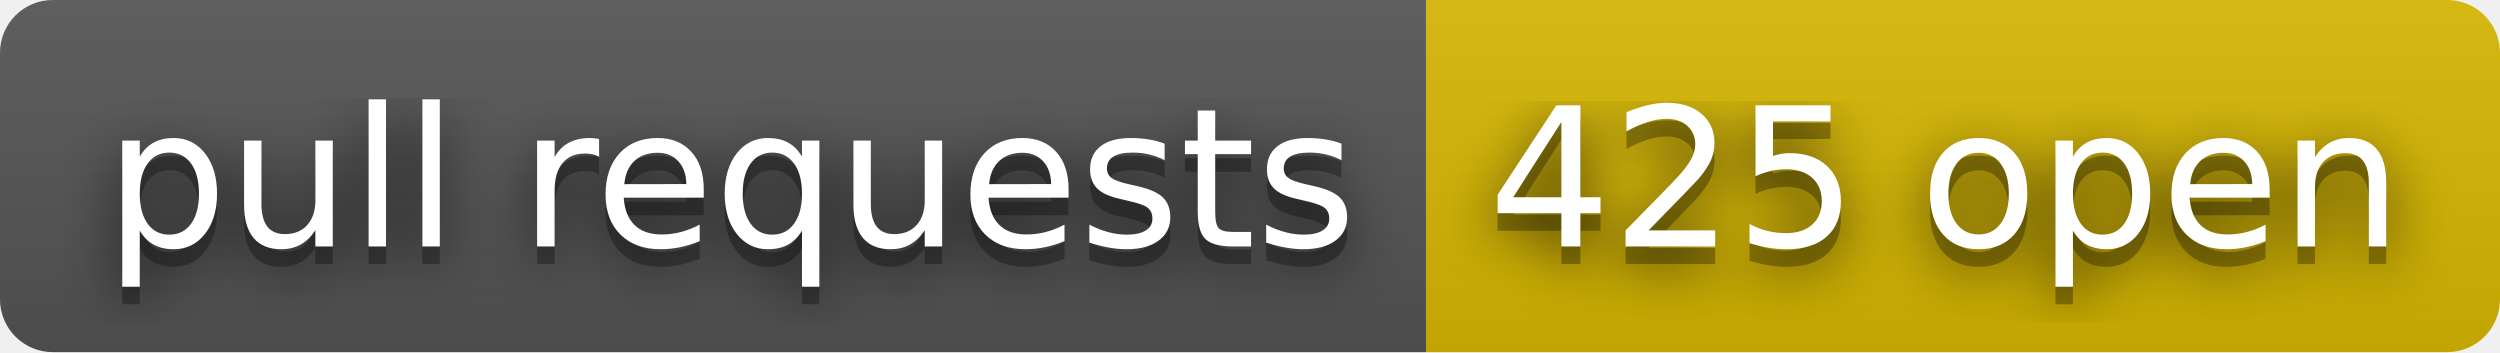
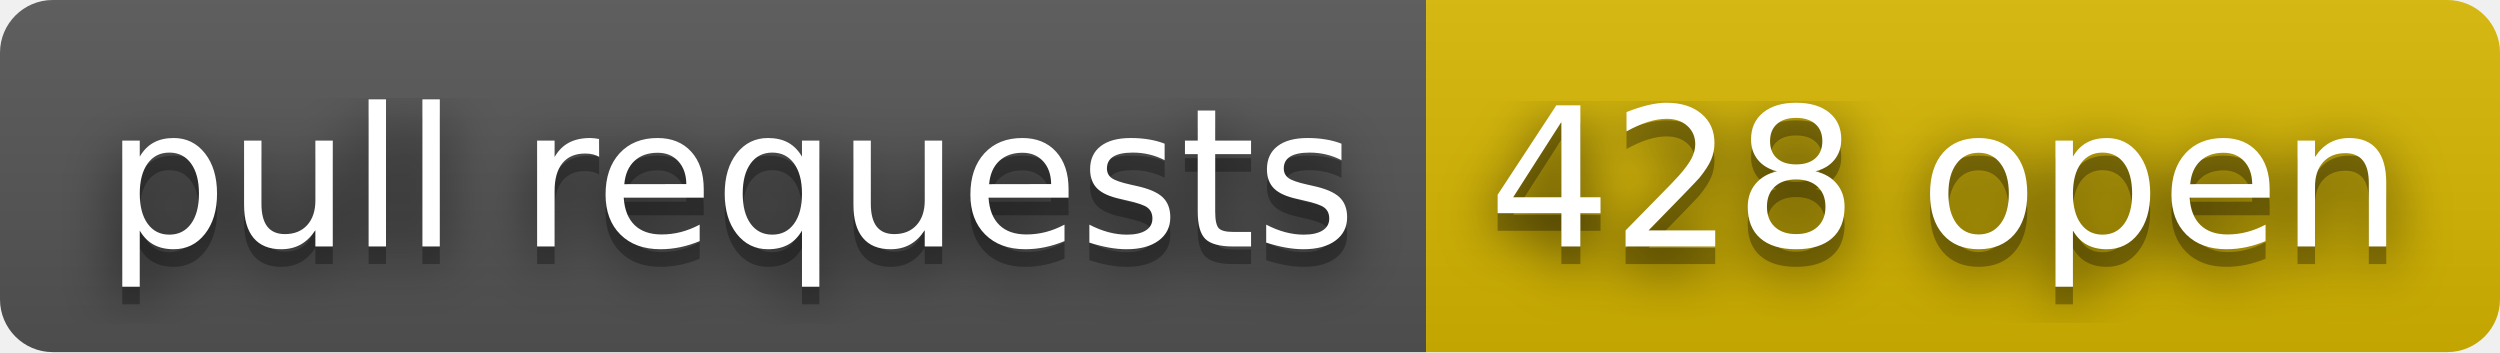
- <svg xmlns="http://www.w3.org/2000/svg" width="142" height="20" role="img" aria-label="pull requests: 425 open">
+ <svg xmlns="http://www.w3.org/2000/svg" width="142" height="20" role="img" aria-label="pull requests: 428 open">
  <filter id="blur">
    <feGaussianBlur stdDeviation="16" />
  </filter>
  <linearGradient id="s" x2="0" y2="100%">
    <stop offset="0" stop-color="#bbb" stop-opacity=".1" />
    <stop offset="1" stop-opacity=".1" />
  </linearGradient>
  <clipPath id="r">
    <rect width="142" height="20" rx="3" />
  </clipPath>
  <g clip-path="url(#r)">
    <rect width="81" height="20" fill="#555" />
    <rect x="81" width="61" height="20" fill="#d8b800" />
    <rect width="142" height="20" fill="url(#s)" />
  </g>
  <g fill="#fff" text-anchor="middle" font-family="Verdana,Geneva,DejaVu Sans,sans-serif" text-rendering="geometricPrecision" font-size="110">
    <g transform="scale(.1)">
      <g aria-hidden="true" fill="#010101">
        <text x="415" y="150" fill-opacity=".8" filter="url(#blur)" textLength="710">pull requests</text>
        <text x="415" y="150" fill-opacity=".3" textLength="710">pull requests</text>
      </g>
      <text x="415" y="140" textLength="710">pull requests</text>
    </g>
    <g transform="scale(.1)">
      <g aria-hidden="true" fill="#010101">
-         <text x="1105" y="150" fill-opacity=".8" filter="url(#blur)" textLength="510">425 open</text>
-         <text x="1105" y="150" fill-opacity=".3" textLength="510">425 open</text>
+         <text x="1105" y="150" fill-opacity=".8" filter="url(#blur)" textLength="510">428 open</text>
+         <text x="1105" y="150" fill-opacity=".3" textLength="510">428 open</text>
      </g>
-       <text x="1105" y="140" textLength="510">425 open</text>
+       <text x="1105" y="140" textLength="510">428 open</text>
    </g>
  </g>
</svg>
